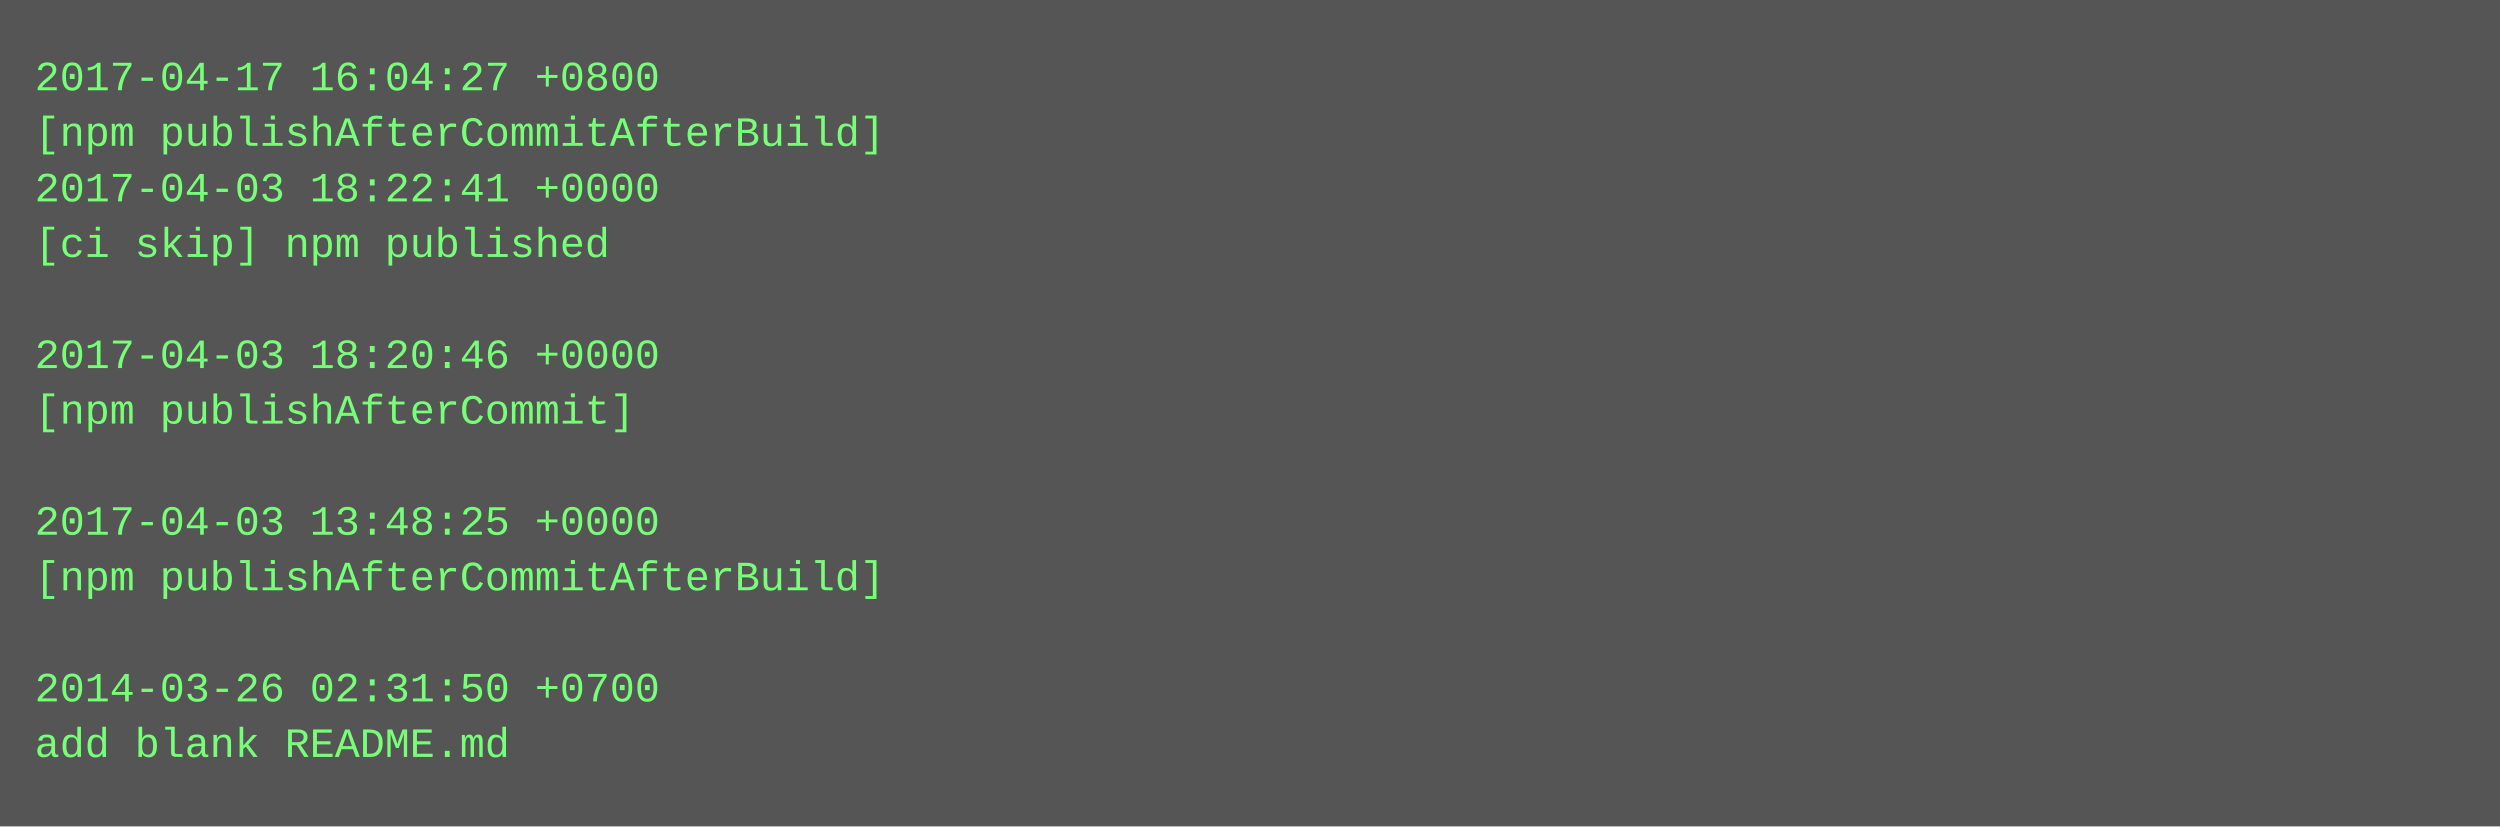
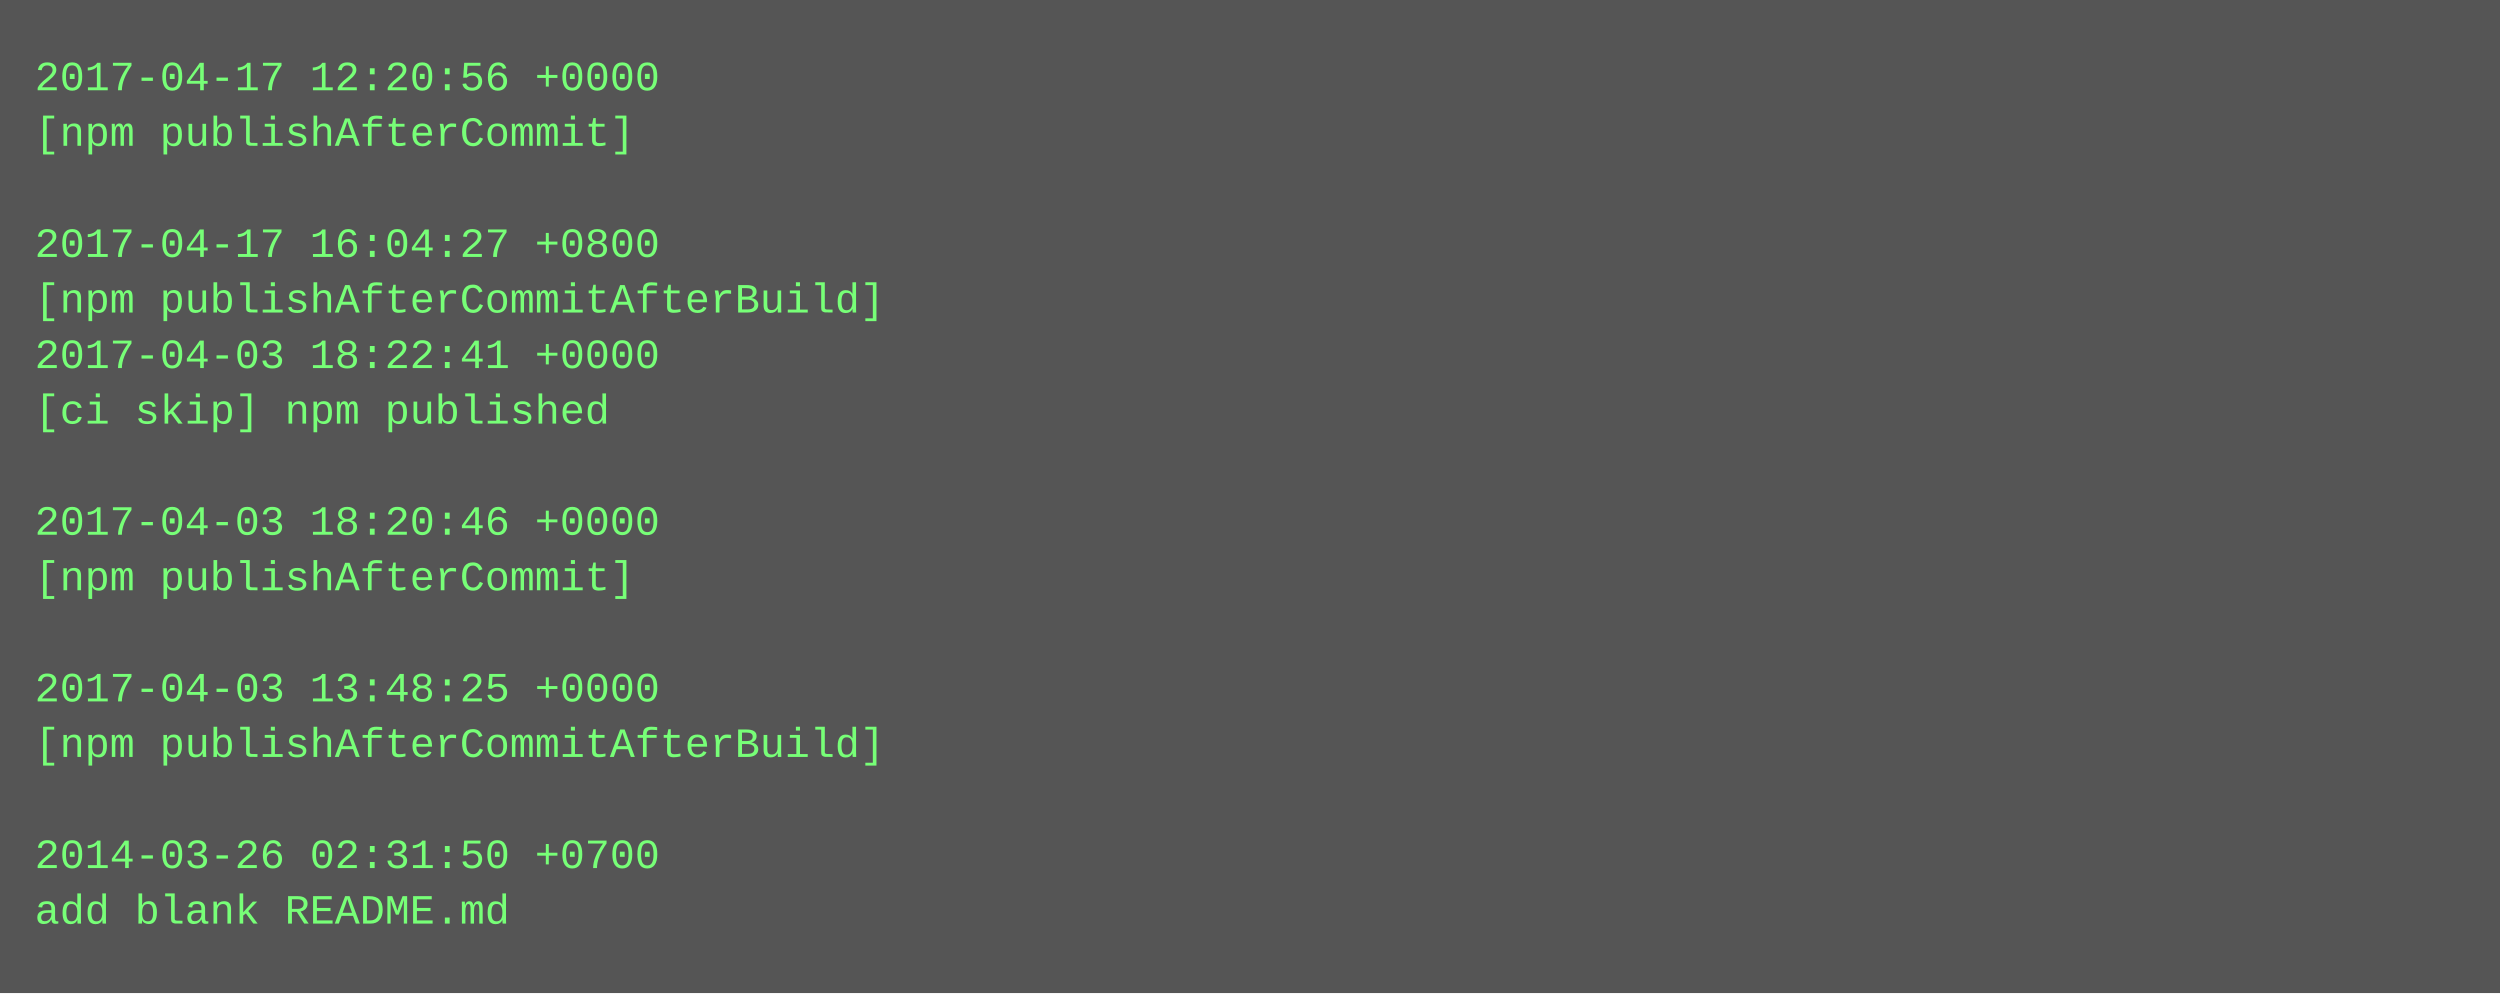
- <svg xmlns="http://www.w3.org/2000/svg" height="238" width="720">
-   <rect height="238" fill="#555" width="720" />
+ <svg xmlns="http://www.w3.org/2000/svg" height="286" width="720">
+   <rect height="286" fill="#555" width="720" />
  <text fill="#7f7" font-family="Courier New" font-size="12" xml:space="preserve">
-     <tspan x="10" y="26">2017-04-17 16:04:27 +0800</tspan>
-     <tspan x="10" y="42">[npm publishAfterCommitAfterBuild]</tspan>
-     <tspan x="10" y="58">2017-04-03 18:22:41 +0000</tspan>
-     <tspan x="10" y="74">[ci skip] npm published</tspan>
-     <tspan x="10" y="90" />
-     <tspan x="10" y="106">2017-04-03 18:20:46 +0000</tspan>
-     <tspan x="10" y="122">[npm publishAfterCommit]</tspan>
+     <tspan x="10" y="26">2017-04-17 12:20:56 +0000</tspan>
+     <tspan x="10" y="42">[npm publishAfterCommit]</tspan>
+     <tspan x="10" y="58" />
+     <tspan x="10" y="74">2017-04-17 16:04:27 +0800</tspan>
+     <tspan x="10" y="90">[npm publishAfterCommitAfterBuild]</tspan>
+     <tspan x="10" y="106">2017-04-03 18:22:41 +0000</tspan>
+     <tspan x="10" y="122">[ci skip] npm published</tspan>
    <tspan x="10" y="138" />
-     <tspan x="10" y="154">2017-04-03 13:48:25 +0000</tspan>
-     <tspan x="10" y="170">[npm publishAfterCommitAfterBuild]</tspan>
+     <tspan x="10" y="154">2017-04-03 18:20:46 +0000</tspan>
+     <tspan x="10" y="170">[npm publishAfterCommit]</tspan>
    <tspan x="10" y="186" />
-     <tspan x="10" y="202">2014-03-26 02:31:50 +0700</tspan>
-     <tspan x="10" y="218">add blank README.md</tspan>
+     <tspan x="10" y="202">2017-04-03 13:48:25 +0000</tspan>
+     <tspan x="10" y="218">[npm publishAfterCommitAfterBuild]</tspan>
+     <tspan x="10" y="234" />
+     <tspan x="10" y="250">2014-03-26 02:31:50 +0700</tspan>
+     <tspan x="10" y="266">add blank README.md</tspan>
  </text>
</svg>
